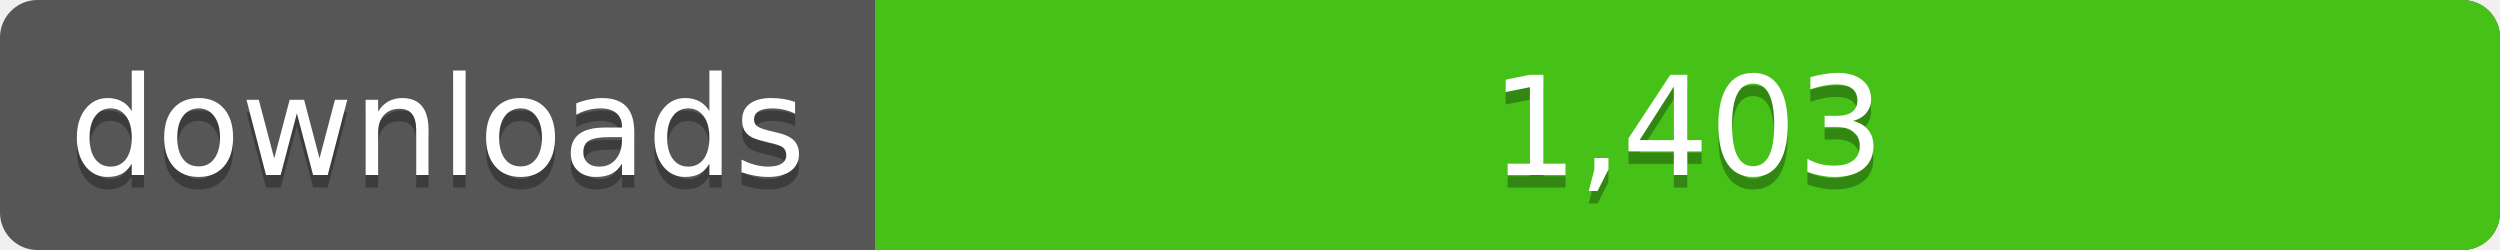
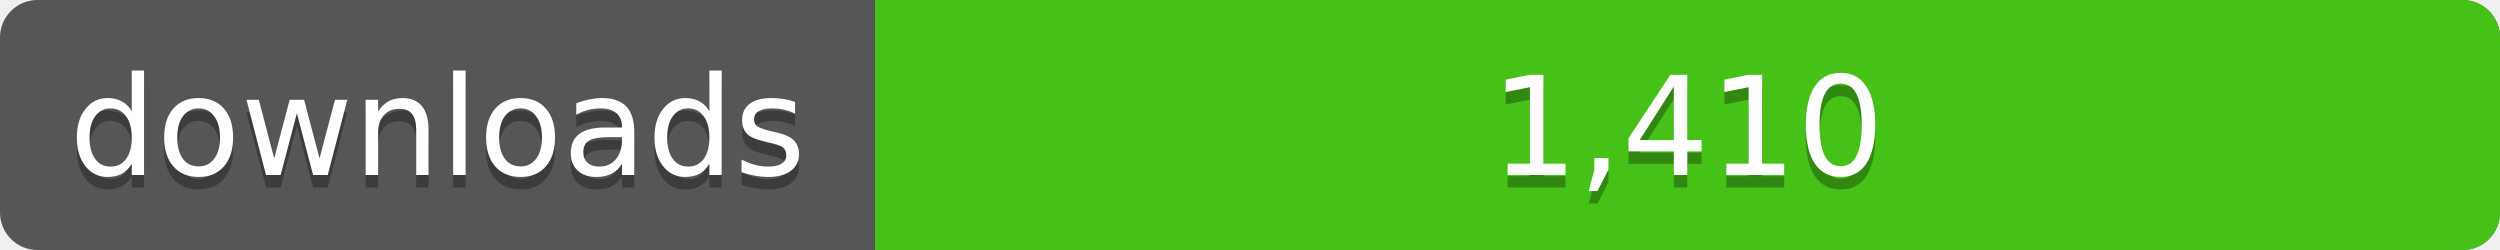
<svg xmlns="http://www.w3.org/2000/svg" width="200" height="20">
  <linearGradient id="a" x2="0" y2="100%%">
    <stop offset="0" stop-color="#bbb" stop-opacity=".1" />
    <stop offset="1" stop-opacity=".1" />
  </linearGradient>
  <rect rx="3" width="200" height="20" fill="#555" />
  <rect rx="3" x="70" width="130" height="20" fill="#4c1" />
  <path fill="#4c1" d="M70 0h4v20h-4z" />
  <rect rx="3" width="200" height="20" fill="url(#a)" />
  <g fill="#fff" text-anchor="middle" font-family="DejaVu Sans,Verdana,Geneva,sans-serif" font-size="11">
    <text x="35" y="15" fill="#010101" fill-opacity=".3">downloads</text>
    <text x="35" y="14">downloads</text>
-     <text x="135" y="15" fill="#010101" fill-opacity=".3">1,403</text>
-     <text x="135" y="14">1,403</text>
+     <text x="135" y="15" fill="#010101" fill-opacity=".3">1,410</text>
+     <text x="135" y="14">1,410</text>
  </g>
</svg>
